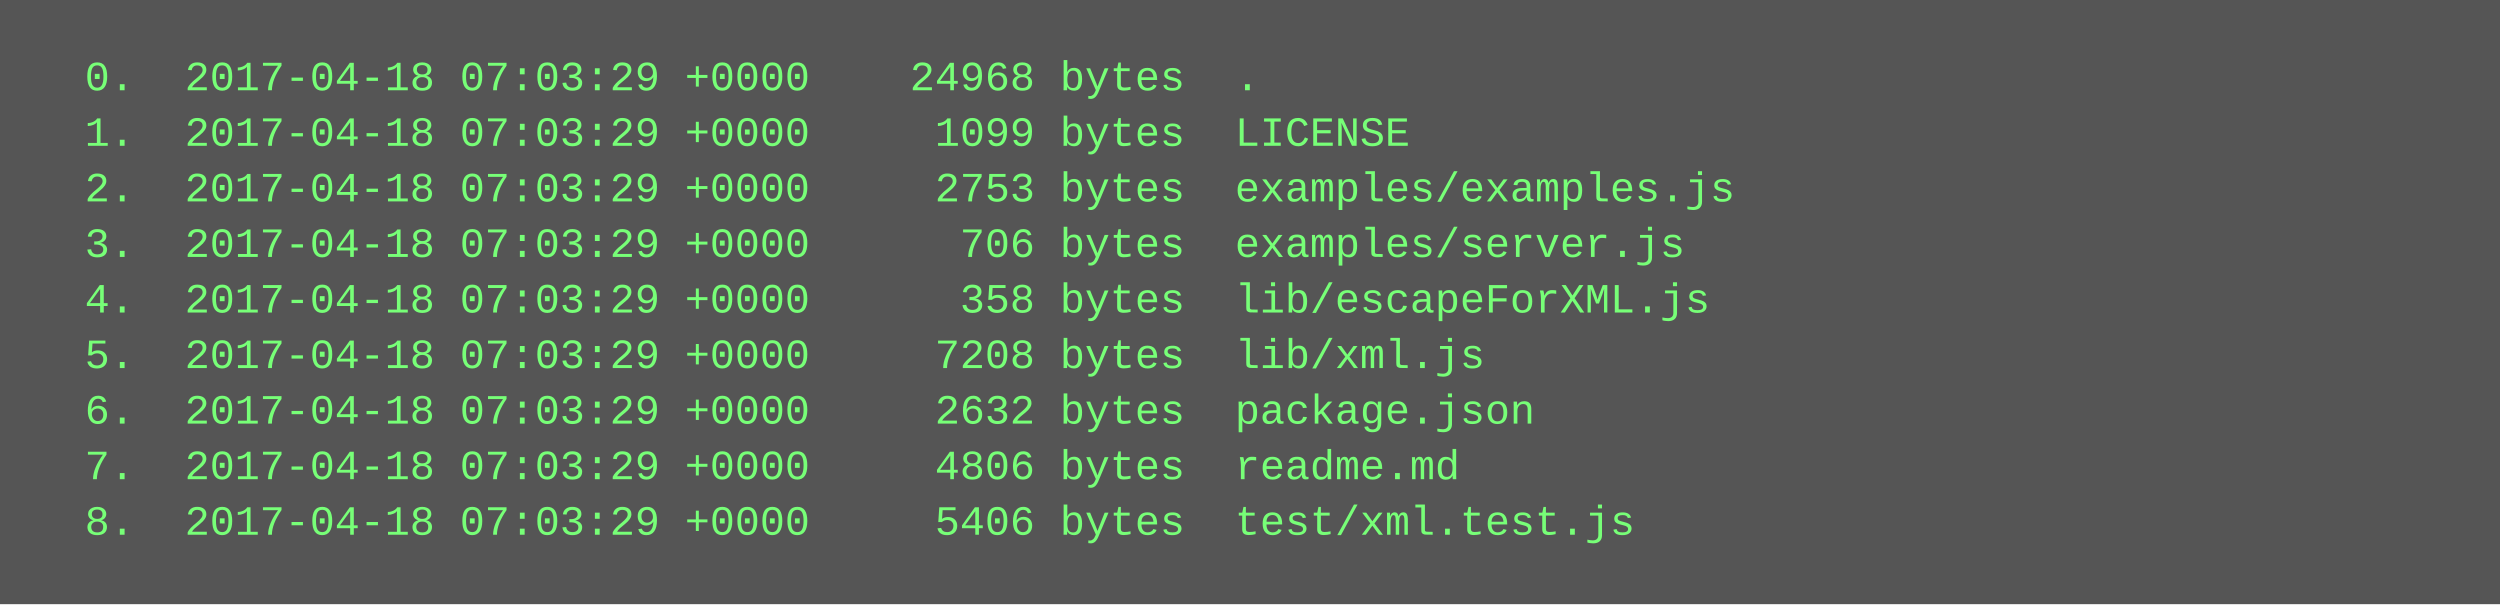
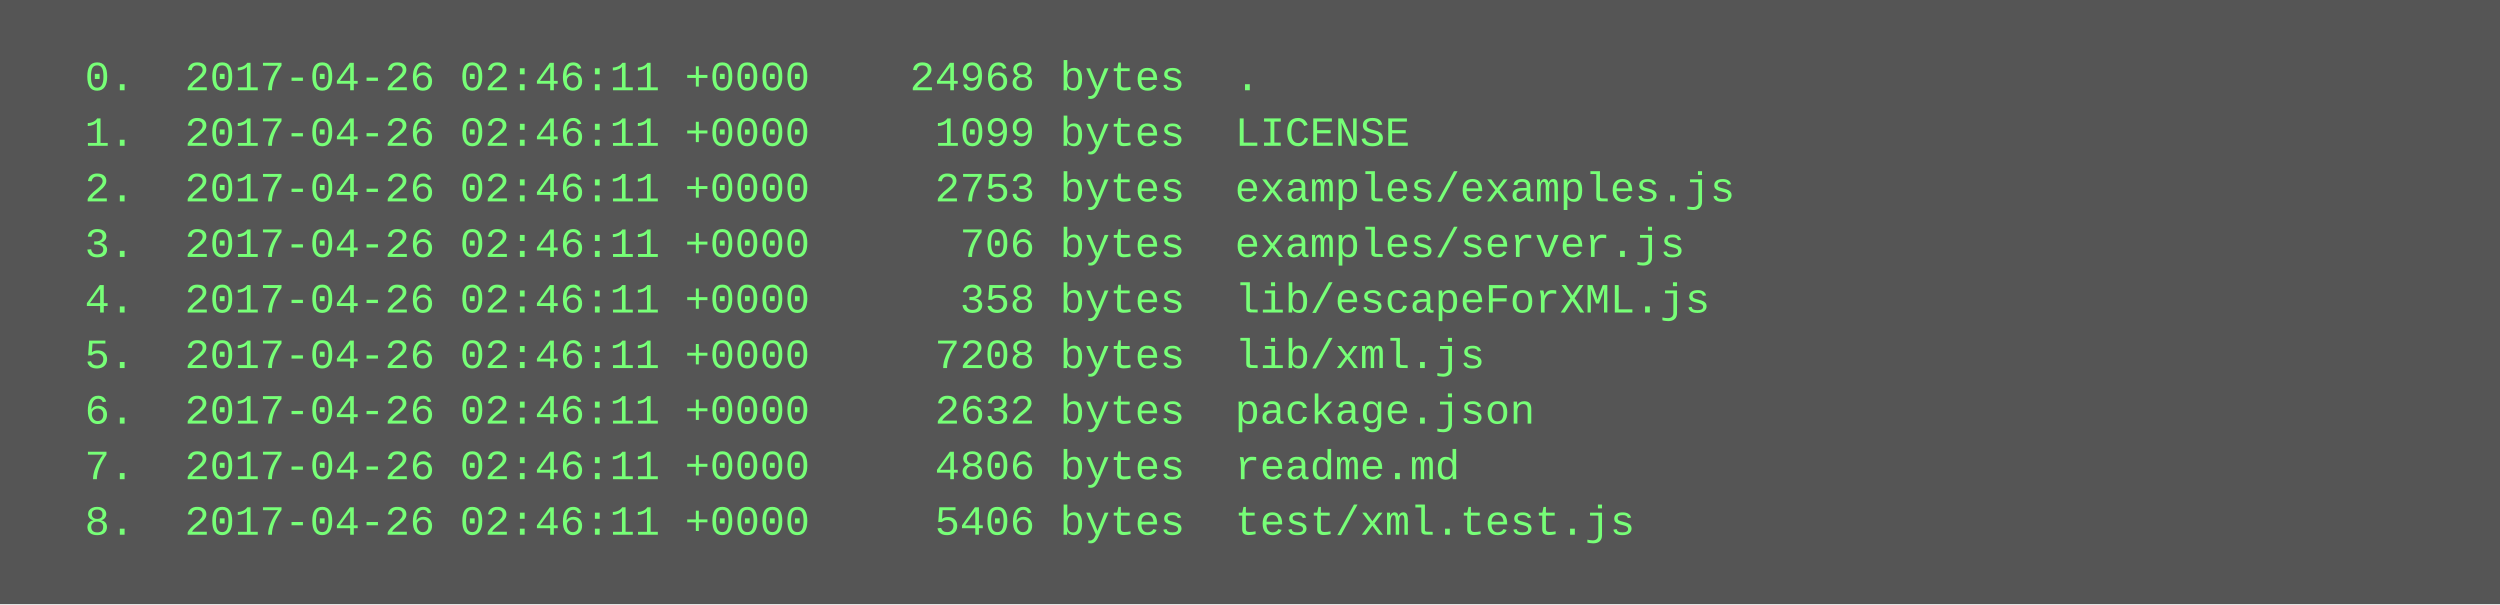
<svg xmlns="http://www.w3.org/2000/svg" height="174" width="720">
  <rect height="174" fill="#555" width="720" />
  <text fill="#7f7" font-family="Courier New" font-size="12" xml:space="preserve">
-     <tspan x="10" y="26">  0.  2017-04-18 07:03:29 +0000    24968 bytes  .</tspan>
-     <tspan x="10" y="42">  1.  2017-04-18 07:03:29 +0000     1099 bytes  LICENSE</tspan>
-     <tspan x="10" y="58">  2.  2017-04-18 07:03:29 +0000     2753 bytes  examples/examples.js</tspan>
-     <tspan x="10" y="74">  3.  2017-04-18 07:03:29 +0000      706 bytes  examples/server.js</tspan>
-     <tspan x="10" y="90">  4.  2017-04-18 07:03:29 +0000      358 bytes  lib/escapeForXML.js</tspan>
-     <tspan x="10" y="106">  5.  2017-04-18 07:03:29 +0000     7208 bytes  lib/xml.js</tspan>
-     <tspan x="10" y="122">  6.  2017-04-18 07:03:29 +0000     2632 bytes  package.json</tspan>
-     <tspan x="10" y="138">  7.  2017-04-18 07:03:29 +0000     4806 bytes  readme.md</tspan>
-     <tspan x="10" y="154">  8.  2017-04-18 07:03:29 +0000     5406 bytes  test/xml.test.js</tspan>
+     <tspan x="10" y="26">  0.  2017-04-26 02:46:11 +0000    24968 bytes  .</tspan>
+     <tspan x="10" y="42">  1.  2017-04-26 02:46:11 +0000     1099 bytes  LICENSE</tspan>
+     <tspan x="10" y="58">  2.  2017-04-26 02:46:11 +0000     2753 bytes  examples/examples.js</tspan>
+     <tspan x="10" y="74">  3.  2017-04-26 02:46:11 +0000      706 bytes  examples/server.js</tspan>
+     <tspan x="10" y="90">  4.  2017-04-26 02:46:11 +0000      358 bytes  lib/escapeForXML.js</tspan>
+     <tspan x="10" y="106">  5.  2017-04-26 02:46:11 +0000     7208 bytes  lib/xml.js</tspan>
+     <tspan x="10" y="122">  6.  2017-04-26 02:46:11 +0000     2632 bytes  package.json</tspan>
+     <tspan x="10" y="138">  7.  2017-04-26 02:46:11 +0000     4806 bytes  readme.md</tspan>
+     <tspan x="10" y="154">  8.  2017-04-26 02:46:11 +0000     5406 bytes  test/xml.test.js</tspan>
  </text>
</svg>
